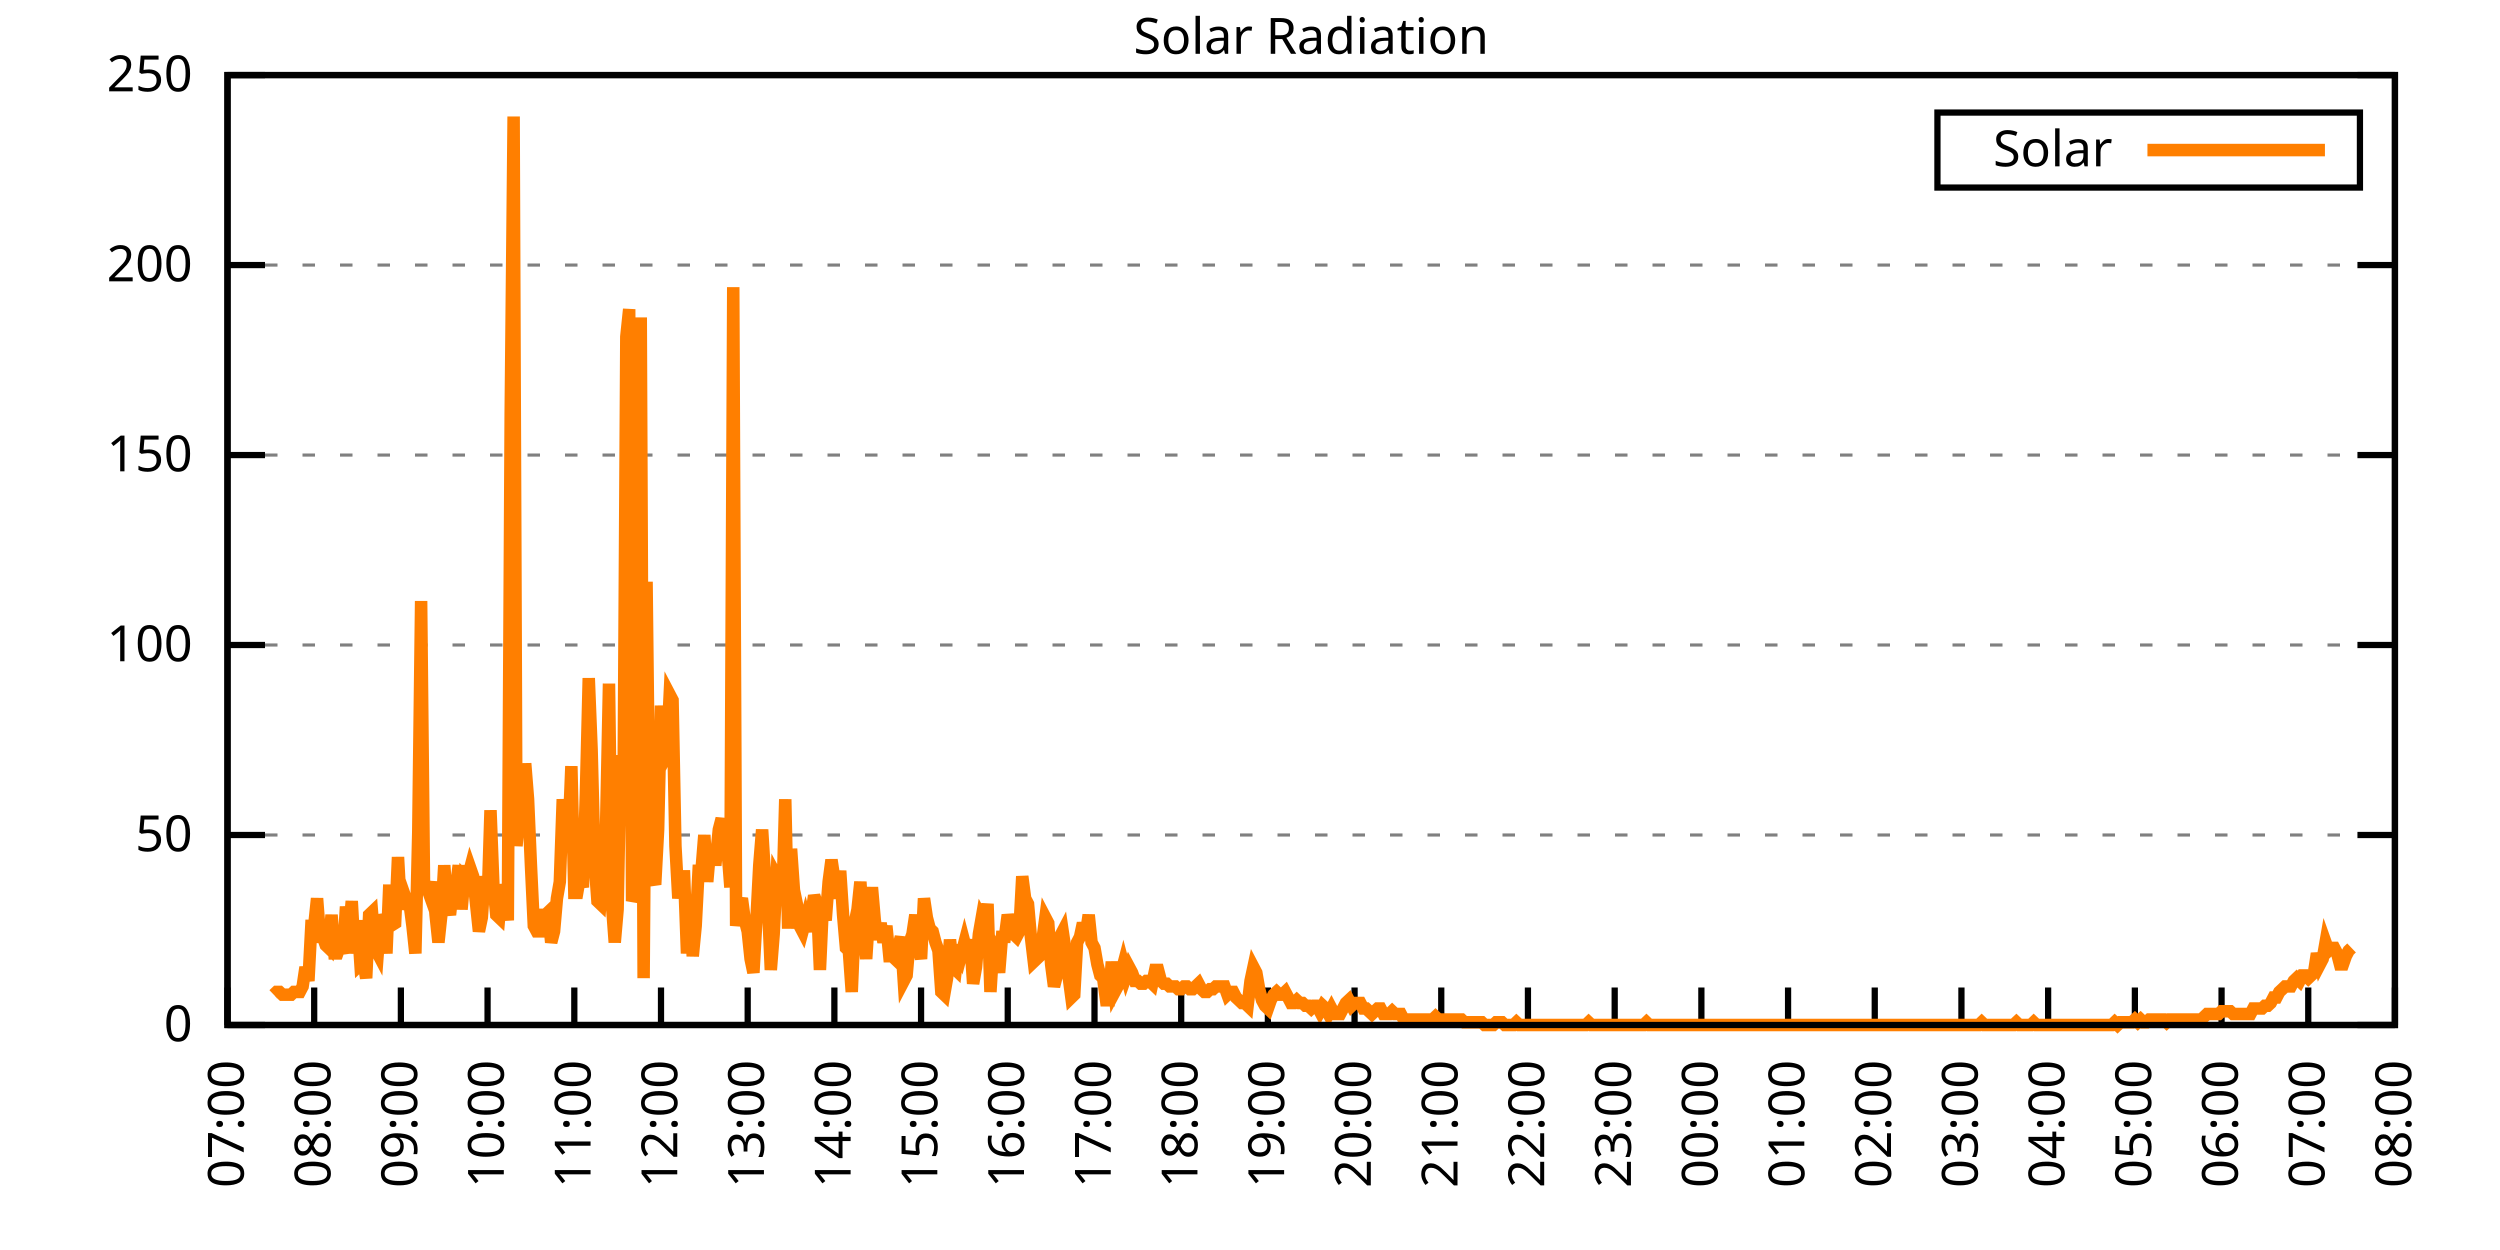
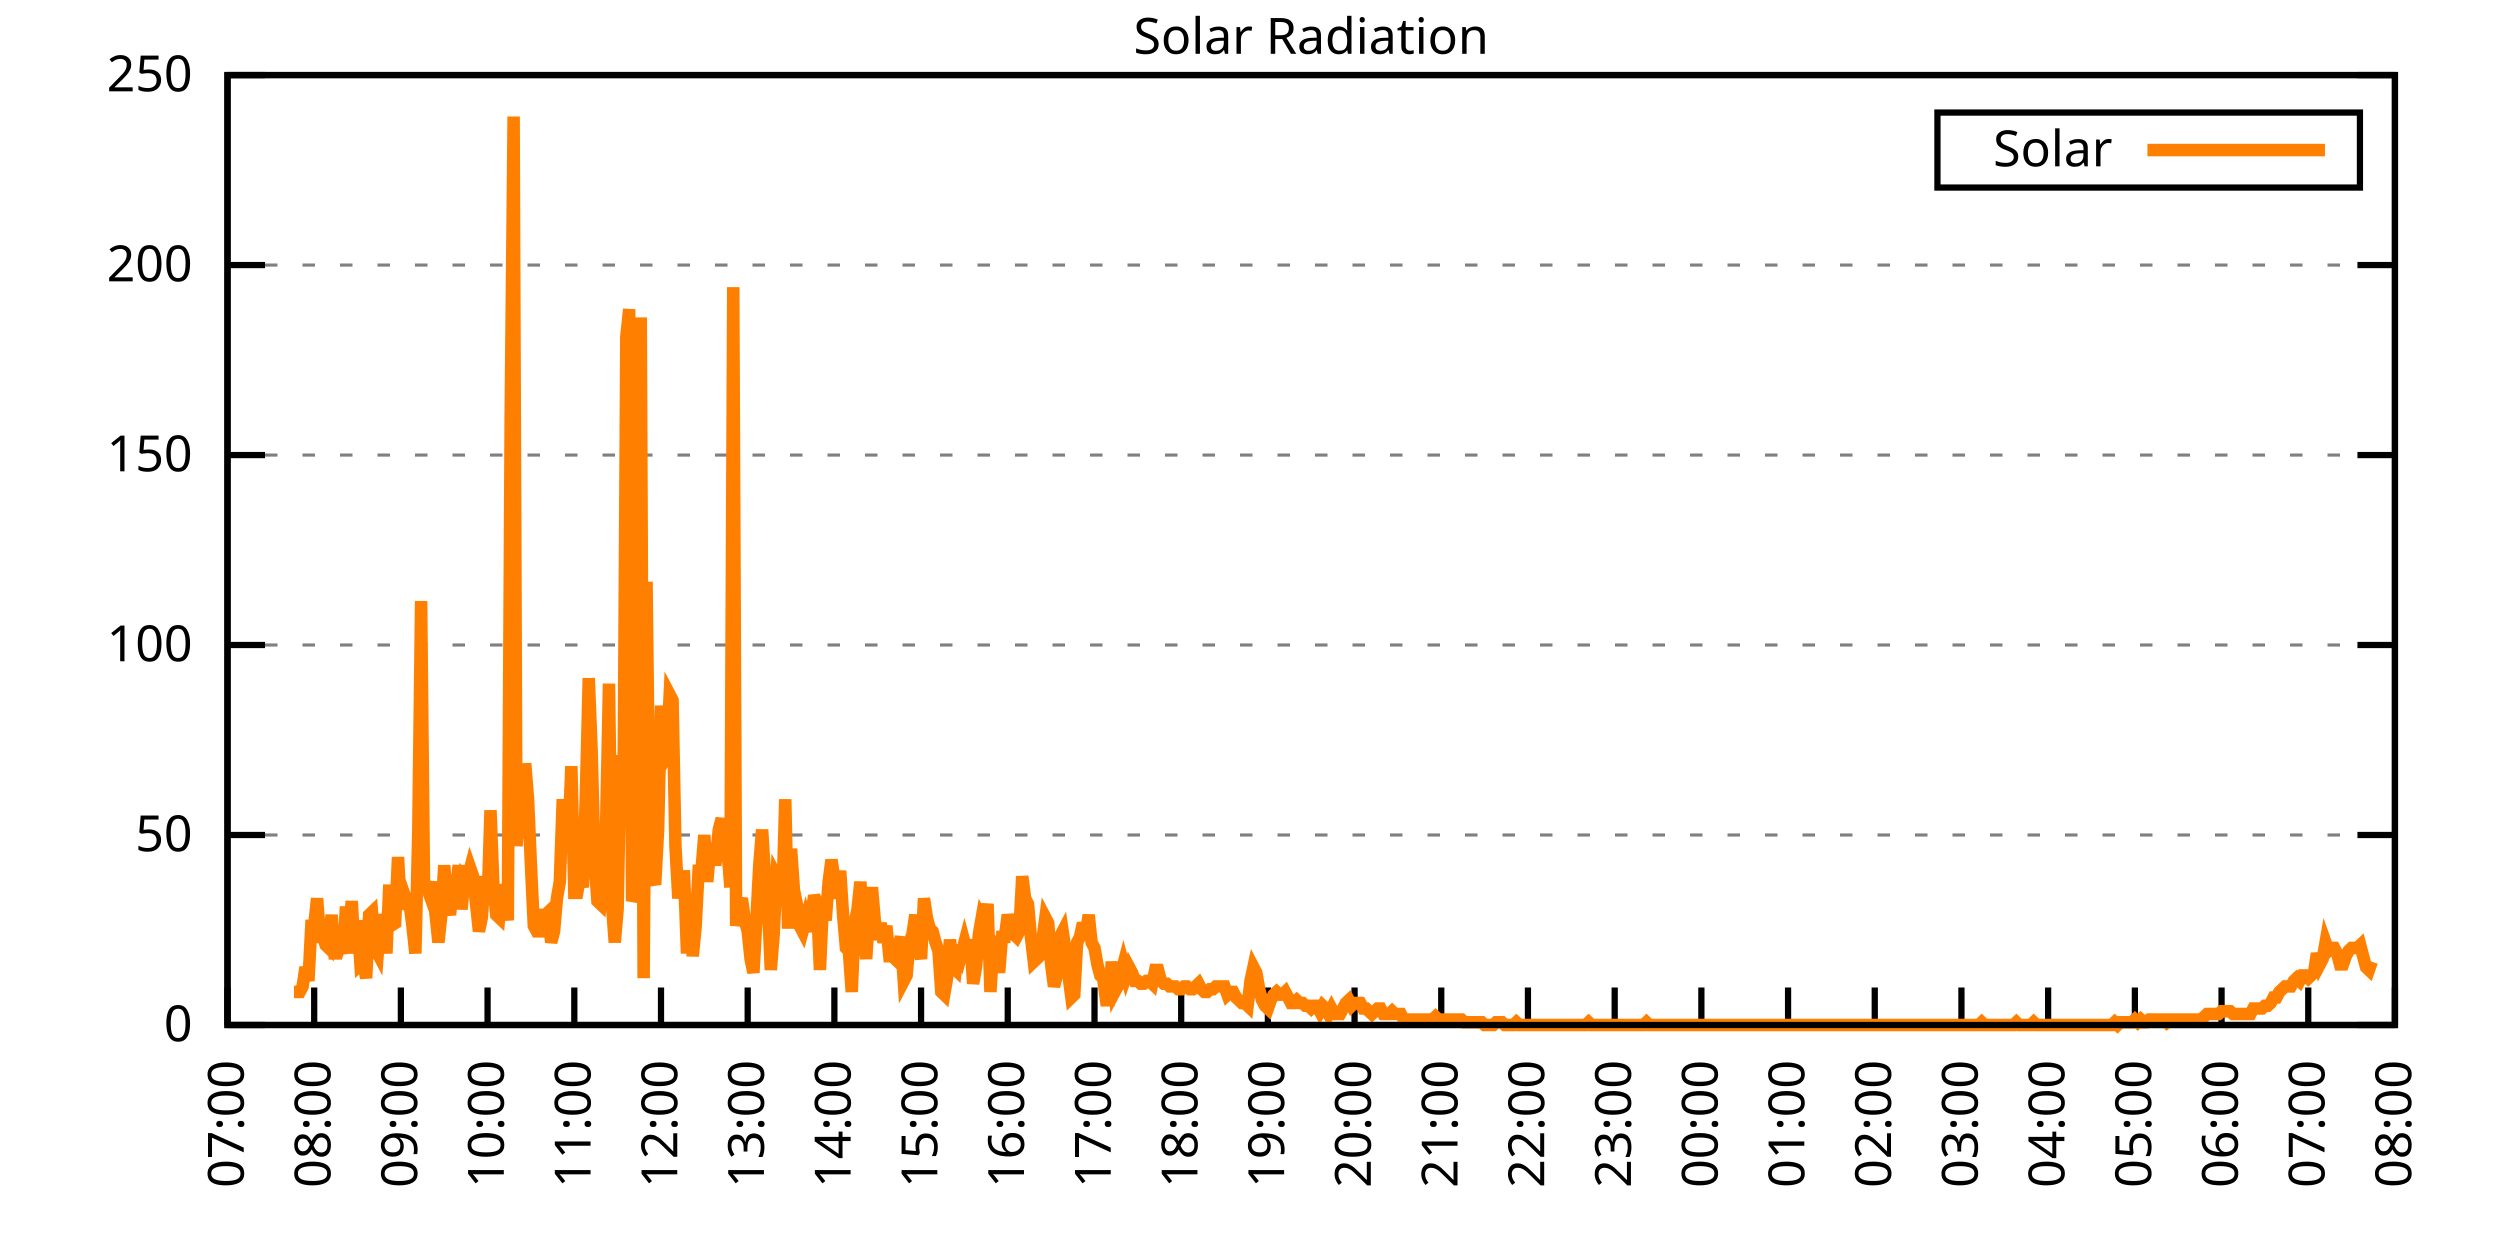
<svg xmlns="http://www.w3.org/2000/svg" xmlns:xlink="http://www.w3.org/1999/xlink" width="400" height="200" viewBox="0 0 400 200">
  <g id="gnuplot_canvas">
    <rect x="0" y="0" width="400" height="200" fill="none" />
    <defs>
      <circle id="gpDot" r="0.5" stroke-width="0.5" stroke="currentColor" />
      <path id="gpPt0" stroke-width="0.333" stroke="currentColor" d="M-1,0 h2 M0,-1 v2" />
      <path id="gpPt1" stroke-width="0.333" stroke="currentColor" d="M-1,-1 L1,1 M1,-1 L-1,1" />
      <path id="gpPt2" stroke-width="0.333" stroke="currentColor" d="M-1,0 L1,0 M0,-1 L0,1 M-1,-1 L1,1 M-1,1 L1,-1" />
      <rect id="gpPt3" stroke-width="0.333" stroke="currentColor" x="-1" y="-1" width="2" height="2" />
      <rect id="gpPt4" stroke-width="0.333" stroke="currentColor" fill="currentColor" x="-1" y="-1" width="2" height="2" />
      <circle id="gpPt5" stroke-width="0.333" stroke="currentColor" cx="0" cy="0" r="1" />
      <use xlink:href="#gpPt5" id="gpPt6" fill="currentColor" stroke="none" />
      <path id="gpPt7" stroke-width="0.333" stroke="currentColor" d="M0,-1.33 L-1.33,0.67 L1.33,0.67 z" />
      <use xlink:href="#gpPt7" id="gpPt8" fill="currentColor" stroke="none" />
      <use xlink:href="#gpPt7" id="gpPt9" stroke="currentColor" transform="rotate(180)" />
      <use xlink:href="#gpPt9" id="gpPt10" fill="currentColor" stroke="none" />
      <use xlink:href="#gpPt3" id="gpPt11" stroke="currentColor" transform="rotate(45)" />
      <use xlink:href="#gpPt11" id="gpPt12" fill="currentColor" stroke="none" />
      <path id="gpPt13" stroke-width="0.333" stroke="currentColor" d="M0,1.330 L1.265,0.411 L0.782,-1.067 L-0.782,-1.076 L-1.265,0.411 z" />
      <use xlink:href="#gpPt13" id="gpPt14" fill="currentColor" stroke="none" />
      <filter id="textbox" filterUnits="objectBoundingBox" x="0" y="0" height="1" width="1">
        <feFlood flood-color="white" flood-opacity="1" result="bgnd" />
        <feComposite in="SourceGraphic" in2="bgnd" operator="atop" />
      </filter>
      <filter id="greybox" filterUnits="objectBoundingBox" x="0" y="0" height="1" width="1">
        <feFlood flood-color="lightgrey" flood-opacity="1" result="grey" />
        <feComposite in="SourceGraphic" in2="grey" operator="atop" />
      </filter>
    </defs>
    <g fill="none" color="white" stroke="currentColor" stroke-width="1.00" stroke-linecap="butt" stroke-linejoin="miter">
</g>
    <g fill="none" color="black" stroke="currentColor" stroke-width="1.00" stroke-linecap="butt" stroke-linejoin="miter">
      <g stroke="none" shape-rendering="crispEdges">
        <polygon fill="rgb(255, 255, 255)" points="36.40,164.00 383.18,164.00 383.18,12.02 36.40,12.02 " />
      </g>
    </g>
    <g fill="none" color="black" stroke="currentColor" stroke-width="1.00" stroke-linecap="butt" stroke-linejoin="miter">
</g>
    <g fill="none" color="black" stroke="black" stroke-width="0.50" stroke-linecap="butt" stroke-linejoin="miter">
</g>
    <g fill="none" color="gray" stroke="currentColor" stroke-width="0.50" stroke-linecap="butt" stroke-linejoin="miter">
      <path stroke="gray" stroke-dasharray="2,4" class="gridline" d="M36.40,164.00 L383.19,164.00  " />
    </g>
    <g fill="none" color="gray" stroke="gray" stroke-width="1.00" stroke-linecap="butt" stroke-linejoin="miter">
</g>
    <g fill="none" color="black" stroke="currentColor" stroke-width="1.00" stroke-linecap="butt" stroke-linejoin="miter">
      <path stroke="black" d="M36.40,164.00 L42.40,164.00 M383.19,164.00 L377.19,164.00  " />
      <g transform="translate(30.80,166.60)" stroke="none" fill="black" font-family="Sans" font-size="8.00" text-anchor="end">
        <text>
          <tspan font-family="Sans"> 0</tspan>
        </text>
      </g>
    </g>
    <g fill="none" color="black" stroke="currentColor" stroke-width="1.00" stroke-linecap="butt" stroke-linejoin="miter">
</g>
    <g fill="none" color="black" stroke="black" stroke-width="0.50" stroke-linecap="butt" stroke-linejoin="miter">
</g>
    <g fill="none" color="gray" stroke="currentColor" stroke-width="0.50" stroke-linecap="butt" stroke-linejoin="miter">
      <path stroke="gray" stroke-dasharray="2,4" class="gridline" d="M36.40,133.60 L383.19,133.60  " />
    </g>
    <g fill="none" color="gray" stroke="gray" stroke-width="1.00" stroke-linecap="butt" stroke-linejoin="miter">
</g>
    <g fill="none" color="black" stroke="currentColor" stroke-width="1.00" stroke-linecap="butt" stroke-linejoin="miter">
      <path stroke="black" d="M36.40,133.60 L42.40,133.60 M383.19,133.60 L377.19,133.60  " />
      <g transform="translate(30.80,136.20)" stroke="none" fill="black" font-family="Sans" font-size="8.00" text-anchor="end">
        <text>
          <tspan font-family="Sans"> 50</tspan>
        </text>
      </g>
    </g>
    <g fill="none" color="black" stroke="currentColor" stroke-width="1.00" stroke-linecap="butt" stroke-linejoin="miter">
</g>
    <g fill="none" color="black" stroke="black" stroke-width="0.50" stroke-linecap="butt" stroke-linejoin="miter">
</g>
    <g fill="none" color="gray" stroke="currentColor" stroke-width="0.50" stroke-linecap="butt" stroke-linejoin="miter">
      <path stroke="gray" stroke-dasharray="2,4" class="gridline" d="M36.40,103.20 L383.19,103.20  " />
    </g>
    <g fill="none" color="gray" stroke="gray" stroke-width="1.00" stroke-linecap="butt" stroke-linejoin="miter">
</g>
    <g fill="none" color="black" stroke="currentColor" stroke-width="1.00" stroke-linecap="butt" stroke-linejoin="miter">
      <path stroke="black" d="M36.40,103.20 L42.40,103.20 M383.19,103.20 L377.19,103.20  " />
      <g transform="translate(30.80,105.80)" stroke="none" fill="black" font-family="Sans" font-size="8.00" text-anchor="end">
        <text>
          <tspan font-family="Sans"> 100</tspan>
        </text>
      </g>
    </g>
    <g fill="none" color="black" stroke="currentColor" stroke-width="1.00" stroke-linecap="butt" stroke-linejoin="miter">
</g>
    <g fill="none" color="black" stroke="black" stroke-width="0.50" stroke-linecap="butt" stroke-linejoin="miter">
</g>
    <g fill="none" color="gray" stroke="currentColor" stroke-width="0.50" stroke-linecap="butt" stroke-linejoin="miter">
      <path stroke="gray" stroke-dasharray="2,4" class="gridline" d="M36.40,72.81 L383.19,72.81  " />
    </g>
    <g fill="none" color="gray" stroke="gray" stroke-width="1.00" stroke-linecap="butt" stroke-linejoin="miter">
</g>
    <g fill="none" color="black" stroke="currentColor" stroke-width="1.00" stroke-linecap="butt" stroke-linejoin="miter">
      <path stroke="black" d="M36.40,72.81 L42.40,72.81 M383.19,72.81 L377.19,72.81  " />
      <g transform="translate(30.80,75.41)" stroke="none" fill="black" font-family="Sans" font-size="8.00" text-anchor="end">
        <text>
          <tspan font-family="Sans"> 150</tspan>
        </text>
      </g>
    </g>
    <g fill="none" color="black" stroke="currentColor" stroke-width="1.00" stroke-linecap="butt" stroke-linejoin="miter">
</g>
    <g fill="none" color="black" stroke="black" stroke-width="0.50" stroke-linecap="butt" stroke-linejoin="miter">
</g>
    <g fill="none" color="gray" stroke="currentColor" stroke-width="0.50" stroke-linecap="butt" stroke-linejoin="miter">
      <path stroke="gray" stroke-dasharray="2,4" class="gridline" d="M36.40,42.41 L383.19,42.41  " />
    </g>
    <g fill="none" color="gray" stroke="gray" stroke-width="1.00" stroke-linecap="butt" stroke-linejoin="miter">
</g>
    <g fill="none" color="black" stroke="currentColor" stroke-width="1.00" stroke-linecap="butt" stroke-linejoin="miter">
      <path stroke="black" d="M36.40,42.41 L42.40,42.41 M383.19,42.41 L377.19,42.41  " />
      <g transform="translate(30.80,45.01)" stroke="none" fill="black" font-family="Sans" font-size="8.00" text-anchor="end">
        <text>
          <tspan font-family="Sans"> 200</tspan>
        </text>
      </g>
    </g>
    <g fill="none" color="black" stroke="currentColor" stroke-width="1.00" stroke-linecap="butt" stroke-linejoin="miter">
</g>
    <g fill="none" color="black" stroke="black" stroke-width="0.50" stroke-linecap="butt" stroke-linejoin="miter">
</g>
    <g fill="none" color="gray" stroke="currentColor" stroke-width="0.50" stroke-linecap="butt" stroke-linejoin="miter">
      <path stroke="gray" stroke-dasharray="2,4" class="gridline" d="M36.40,12.01 L383.19,12.01  " />
    </g>
    <g fill="none" color="gray" stroke="gray" stroke-width="1.00" stroke-linecap="butt" stroke-linejoin="miter">
</g>
    <g fill="none" color="black" stroke="currentColor" stroke-width="1.00" stroke-linecap="butt" stroke-linejoin="miter">
      <path stroke="black" d="M36.40,12.01 L42.40,12.01 M383.19,12.01 L377.19,12.01  " />
      <g transform="translate(30.80,14.61)" stroke="none" fill="black" font-family="Sans" font-size="8.00" text-anchor="end">
        <text>
          <tspan font-family="Sans"> 250</tspan>
        </text>
      </g>
    </g>
    <g fill="none" color="black" stroke="currentColor" stroke-width="1.00" stroke-linecap="butt" stroke-linejoin="miter">
      <path stroke="black" d="M36.40,164.00 L36.40,158.00  " />
      <g transform="translate(39.00,169.60) rotate(270.00)" stroke="none" fill="black" font-family="Sans" font-size="8.00" text-anchor="end">
        <text>
          <tspan font-family="Sans">07:00</tspan>
        </text>
      </g>
    </g>
    <g fill="none" color="black" stroke="currentColor" stroke-width="1.00" stroke-linecap="butt" stroke-linejoin="miter">
      <path stroke="black" d="M50.27,164.00 L50.27,158.00  " />
      <g transform="translate(52.87,169.60) rotate(270.00)" stroke="none" fill="black" font-family="Sans" font-size="8.00" text-anchor="end">
        <text>
          <tspan font-family="Sans">08:00</tspan>
        </text>
      </g>
    </g>
    <g fill="none" color="black" stroke="currentColor" stroke-width="1.00" stroke-linecap="butt" stroke-linejoin="miter">
      <path stroke="black" d="M64.14,164.00 L64.14,158.00  " />
      <g transform="translate(66.74,169.60) rotate(270.00)" stroke="none" fill="black" font-family="Sans" font-size="8.00" text-anchor="end">
        <text>
          <tspan font-family="Sans">09:00</tspan>
        </text>
      </g>
    </g>
    <g fill="none" color="black" stroke="currentColor" stroke-width="1.00" stroke-linecap="butt" stroke-linejoin="miter">
      <path stroke="black" d="M78.01,164.00 L78.01,158.00  " />
      <g transform="translate(80.61,169.60) rotate(270.00)" stroke="none" fill="black" font-family="Sans" font-size="8.00" text-anchor="end">
        <text>
          <tspan font-family="Sans">10:00</tspan>
        </text>
      </g>
    </g>
    <g fill="none" color="black" stroke="currentColor" stroke-width="1.00" stroke-linecap="butt" stroke-linejoin="miter">
      <path stroke="black" d="M91.89,164.00 L91.89,158.00  " />
      <g transform="translate(94.49,169.60) rotate(270.00)" stroke="none" fill="black" font-family="Sans" font-size="8.00" text-anchor="end">
        <text>
          <tspan font-family="Sans">11:00</tspan>
        </text>
      </g>
    </g>
    <g fill="none" color="black" stroke="currentColor" stroke-width="1.00" stroke-linecap="butt" stroke-linejoin="miter">
      <path stroke="black" d="M105.76,164.00 L105.76,158.00  " />
      <g transform="translate(108.36,169.60) rotate(270.00)" stroke="none" fill="black" font-family="Sans" font-size="8.00" text-anchor="end">
        <text>
          <tspan font-family="Sans">12:00</tspan>
        </text>
      </g>
    </g>
    <g fill="none" color="black" stroke="currentColor" stroke-width="1.00" stroke-linecap="butt" stroke-linejoin="miter">
      <path stroke="black" d="M119.63,164.00 L119.63,158.00  " />
      <g transform="translate(122.23,169.60) rotate(270.00)" stroke="none" fill="black" font-family="Sans" font-size="8.00" text-anchor="end">
        <text>
          <tspan font-family="Sans">13:00</tspan>
        </text>
      </g>
    </g>
    <g fill="none" color="black" stroke="currentColor" stroke-width="1.00" stroke-linecap="butt" stroke-linejoin="miter">
      <path stroke="black" d="M133.50,164.00 L133.50,158.00  " />
      <g transform="translate(136.10,169.60) rotate(270.00)" stroke="none" fill="black" font-family="Sans" font-size="8.00" text-anchor="end">
        <text>
          <tspan font-family="Sans">14:00</tspan>
        </text>
      </g>
    </g>
    <g fill="none" color="black" stroke="currentColor" stroke-width="1.00" stroke-linecap="butt" stroke-linejoin="miter">
      <path stroke="black" d="M147.37,164.00 L147.37,158.00  " />
      <g transform="translate(149.97,169.60) rotate(270.00)" stroke="none" fill="black" font-family="Sans" font-size="8.00" text-anchor="end">
        <text>
          <tspan font-family="Sans">15:00</tspan>
        </text>
      </g>
    </g>
    <g fill="none" color="black" stroke="currentColor" stroke-width="1.00" stroke-linecap="butt" stroke-linejoin="miter">
      <path stroke="black" d="M161.24,164.00 L161.24,158.00  " />
      <g transform="translate(163.84,169.60) rotate(270.00)" stroke="none" fill="black" font-family="Sans" font-size="8.00" text-anchor="end">
        <text>
          <tspan font-family="Sans">16:00</tspan>
        </text>
      </g>
    </g>
    <g fill="none" color="black" stroke="currentColor" stroke-width="1.00" stroke-linecap="butt" stroke-linejoin="miter">
      <path stroke="black" d="M175.12,164.00 L175.12,158.00  " />
      <g transform="translate(177.72,169.60) rotate(270.00)" stroke="none" fill="black" font-family="Sans" font-size="8.00" text-anchor="end">
        <text>
          <tspan font-family="Sans">17:00</tspan>
        </text>
      </g>
    </g>
    <g fill="none" color="black" stroke="currentColor" stroke-width="1.00" stroke-linecap="butt" stroke-linejoin="miter">
      <path stroke="black" d="M188.99,164.00 L188.99,158.00  " />
      <g transform="translate(191.59,169.60) rotate(270.00)" stroke="none" fill="black" font-family="Sans" font-size="8.00" text-anchor="end">
        <text>
          <tspan font-family="Sans">18:00</tspan>
        </text>
      </g>
    </g>
    <g fill="none" color="black" stroke="currentColor" stroke-width="1.00" stroke-linecap="butt" stroke-linejoin="miter">
      <path stroke="black" d="M202.86,164.00 L202.86,158.00  " />
      <g transform="translate(205.46,169.60) rotate(270.00)" stroke="none" fill="black" font-family="Sans" font-size="8.00" text-anchor="end">
        <text>
          <tspan font-family="Sans">19:00</tspan>
        </text>
      </g>
    </g>
    <g fill="none" color="black" stroke="currentColor" stroke-width="1.00" stroke-linecap="butt" stroke-linejoin="miter">
      <path stroke="black" d="M216.73,164.00 L216.73,158.00  " />
      <g transform="translate(219.33,169.60) rotate(270.00)" stroke="none" fill="black" font-family="Sans" font-size="8.00" text-anchor="end">
        <text>
          <tspan font-family="Sans">20:00</tspan>
        </text>
      </g>
    </g>
    <g fill="none" color="black" stroke="currentColor" stroke-width="1.00" stroke-linecap="butt" stroke-linejoin="miter">
      <path stroke="black" d="M230.60,164.00 L230.60,158.00  " />
      <g transform="translate(233.20,169.60) rotate(270.00)" stroke="none" fill="black" font-family="Sans" font-size="8.00" text-anchor="end">
        <text>
          <tspan font-family="Sans">21:00</tspan>
        </text>
      </g>
    </g>
    <g fill="none" color="black" stroke="currentColor" stroke-width="1.00" stroke-linecap="butt" stroke-linejoin="miter">
      <path stroke="black" d="M244.47,164.00 L244.47,158.00  " />
      <g transform="translate(247.07,169.60) rotate(270.00)" stroke="none" fill="black" font-family="Sans" font-size="8.00" text-anchor="end">
        <text>
          <tspan font-family="Sans">22:00</tspan>
        </text>
      </g>
    </g>
    <g fill="none" color="black" stroke="currentColor" stroke-width="1.00" stroke-linecap="butt" stroke-linejoin="miter">
      <path stroke="black" d="M258.35,164.00 L258.35,158.00  " />
      <g transform="translate(260.95,169.60) rotate(270.00)" stroke="none" fill="black" font-family="Sans" font-size="8.00" text-anchor="end">
        <text>
          <tspan font-family="Sans">23:00</tspan>
        </text>
      </g>
    </g>
    <g fill="none" color="black" stroke="currentColor" stroke-width="1.00" stroke-linecap="butt" stroke-linejoin="miter">
      <path stroke="black" d="M272.22,164.00 L272.22,158.00  " />
      <g transform="translate(274.82,169.60) rotate(270.00)" stroke="none" fill="black" font-family="Sans" font-size="8.00" text-anchor="end">
        <text>
          <tspan font-family="Sans">00:00</tspan>
        </text>
      </g>
    </g>
    <g fill="none" color="black" stroke="currentColor" stroke-width="1.00" stroke-linecap="butt" stroke-linejoin="miter">
      <path stroke="black" d="M286.09,164.00 L286.09,158.00  " />
      <g transform="translate(288.69,169.60) rotate(270.00)" stroke="none" fill="black" font-family="Sans" font-size="8.00" text-anchor="end">
        <text>
          <tspan font-family="Sans">01:00</tspan>
        </text>
      </g>
    </g>
    <g fill="none" color="black" stroke="currentColor" stroke-width="1.00" stroke-linecap="butt" stroke-linejoin="miter">
      <path stroke="black" d="M299.96,164.00 L299.96,158.00  " />
      <g transform="translate(302.56,169.60) rotate(270.00)" stroke="none" fill="black" font-family="Sans" font-size="8.00" text-anchor="end">
        <text>
          <tspan font-family="Sans">02:00</tspan>
        </text>
      </g>
    </g>
    <g fill="none" color="black" stroke="currentColor" stroke-width="1.00" stroke-linecap="butt" stroke-linejoin="miter">
      <path stroke="black" d="M313.83,164.00 L313.83,158.00  " />
      <g transform="translate(316.43,169.60) rotate(270.00)" stroke="none" fill="black" font-family="Sans" font-size="8.00" text-anchor="end">
        <text>
          <tspan font-family="Sans">03:00</tspan>
        </text>
      </g>
    </g>
    <g fill="none" color="black" stroke="currentColor" stroke-width="1.00" stroke-linecap="butt" stroke-linejoin="miter">
      <path stroke="black" d="M327.70,164.00 L327.70,158.00  " />
      <g transform="translate(330.30,169.60) rotate(270.00)" stroke="none" fill="black" font-family="Sans" font-size="8.00" text-anchor="end">
        <text>
          <tspan font-family="Sans">04:00</tspan>
        </text>
      </g>
    </g>
    <g fill="none" color="black" stroke="currentColor" stroke-width="1.00" stroke-linecap="butt" stroke-linejoin="miter">
      <path stroke="black" d="M341.58,164.00 L341.58,158.00  " />
      <g transform="translate(344.18,169.60) rotate(270.00)" stroke="none" fill="black" font-family="Sans" font-size="8.00" text-anchor="end">
        <text>
          <tspan font-family="Sans">05:00</tspan>
        </text>
      </g>
    </g>
    <g fill="none" color="black" stroke="currentColor" stroke-width="1.00" stroke-linecap="butt" stroke-linejoin="miter">
      <path stroke="black" d="M355.45,164.00 L355.45,158.00  " />
      <g transform="translate(358.05,169.60) rotate(270.00)" stroke="none" fill="black" font-family="Sans" font-size="8.00" text-anchor="end">
        <text>
          <tspan font-family="Sans">06:00</tspan>
        </text>
      </g>
    </g>
    <g fill="none" color="black" stroke="currentColor" stroke-width="1.00" stroke-linecap="butt" stroke-linejoin="miter">
      <path stroke="black" d="M369.32,164.00 L369.32,158.00  " />
      <g transform="translate(371.92,169.60) rotate(270.00)" stroke="none" fill="black" font-family="Sans" font-size="8.00" text-anchor="end">
        <text>
          <tspan font-family="Sans">07:00</tspan>
        </text>
      </g>
    </g>
    <g fill="none" color="black" stroke="currentColor" stroke-width="1.00" stroke-linecap="butt" stroke-linejoin="miter">
      <path stroke="black" d="M383.19,164.00 L383.19,158.00  " />
      <g transform="translate(385.79,169.60) rotate(270.00)" stroke="none" fill="black" font-family="Sans" font-size="8.00" text-anchor="end">
        <text>
          <tspan font-family="Sans">08:00</tspan>
        </text>
      </g>
    </g>
    <g fill="none" color="black" stroke="currentColor" stroke-width="1.00" stroke-linecap="butt" stroke-linejoin="miter">
</g>
    <g fill="none" color="black" stroke="currentColor" stroke-width="1.00" stroke-linecap="butt" stroke-linejoin="miter">
      <path stroke="black" d="M36.40,12.01 L36.40,164.00 L383.19,164.00 L383.19,12.01 L36.40,12.01 Z  " />
    </g>
    <g fill="none" color="black" stroke="currentColor" stroke-width="1.00" stroke-linecap="butt" stroke-linejoin="miter">
</g>
    <g fill="none" color="black" stroke="currentColor" stroke-width="1.00" stroke-linecap="butt" stroke-linejoin="miter">
      <path stroke="black" d="M309.99,30.01 L309.99,18.01 L377.59,18.01 L377.59,30.01 L309.99,30.01 Z  " />
    </g>
    <g id="Solar_Radiation_plot_1">
      <g fill="none" color="white" stroke="black" stroke-width="2.00" stroke-linecap="butt" stroke-linejoin="miter">
</g>
      <g fill="none" color="black" stroke="currentColor" stroke-width="2.00" stroke-linecap="butt" stroke-linejoin="miter">
        <g transform="translate(337.99,26.61)" stroke="none" fill="black" font-family="Sans" font-size="8.00" text-anchor="end">
          <text>
            <tspan font-family="Sans">Solar</tspan>
          </text>
        </g>
      </g>
      <g fill="none" color="black" stroke="currentColor" stroke-width="2.00" stroke-linecap="butt" stroke-linejoin="miter">
-         <path stroke="rgb(255, 127,   0)" d="M343.59,24.01 L371.99,24.01 M43.80,159.15 L44.26,158.71 L44.72,158.71 L45.19,159.15 L45.65,159.15 L46.11,159.15   L46.57,159.15 L47.03,158.71 L47.50,158.71 L47.96,158.71 L48.42,157.83 L48.88,154.75 L49.35,156.95 L49.81,148.14   L50.27,148.14 L50.73,143.74 L51.20,149.90 L51.66,149.90 L52.12,151.23 L52.58,151.67 L53.05,146.38 L53.51,152.55   L53.97,152.55 L54.43,151.23 L54.90,152.55 L55.36,145.06 L55.82,149.46 L56.28,144.18 L56.75,152.55 L57.21,147.26   L57.67,154.31 L58.13,153.87 L58.59,156.51 L59.06,146.38 L59.52,145.94 L59.98,151.67 L60.44,152.55 L60.91,146.38   L61.37,147.70 L61.83,152.55 L62.29,141.54 L62.52,148.14 L63.22,147.70 L63.68,137.13 L64.14,145.50 L64.61,142.86   L65.07,144.18 L65.53,144.62 L65.99,148.14 L66.46,152.55 L66.92,133.17 L67.38,96.16 L67.84,141.09 L68.30,141.98   L68.77,143.30 L69.23,141.09 L69.69,146.38 L70.15,150.79 L70.62,146.38 L71.08,138.45 L71.54,144.62 L72.00,146.38   L72.47,141.98 L72.93,142.42 L73.39,138.45 L73.85,145.50 L74.32,140.21 L74.78,140.65 L75.24,138.89 L75.70,140.21   L76.17,144.62 L76.63,149.02 L77.09,146.82 L77.55,140.21 L78.01,144.62 L78.48,129.64 L78.94,141.54 L79.40,146.38   L79.86,146.82 L80.33,141.54 L80.79,143.74 L81.25,147.26 L81.71,66.21 L82.18,18.64 L82.64,135.37 L83.10,129.64   L83.56,133.17 L84.03,122.15 L84.49,127.88 L84.95,138.45 L85.41,148.14 L85.88,149.02 L86.34,149.02 L86.80,146.38   L87.26,146.38 L87.72,145.94 L88.19,150.79 L88.65,149.02 L89.11,143.74 L89.57,141.09 L90.04,127.88 L90.50,134.05   L90.96,134.05 L91.42,122.59 L91.89,142.86 L92.35,142.86 L92.81,140.21 L93.27,141.98 L93.74,127.00 L94.20,108.50   L94.66,119.95 L95.12,137.57 L95.59,144.18 L96.05,144.62 L96.51,138.45 L96.97,132.28 L97.44,109.38 L97.90,144.62   L98.36,150.79 L98.82,145.50 L99.28,120.83 L99.75,129.64 L100.21,53.88 L100.67,49.47 L101.13,144.18 L101.60,142.86   L102.06,136.69 L102.52,50.79 L102.98,156.51 L103.45,93.08 L103.91,133.61 L104.37,140.21 L104.83,141.54 L105.30,132.73   L105.76,112.90 L106.22,121.71 L106.68,120.83 L107.15,111.14 L107.61,112.02 L108.07,135.37 L108.53,143.74 L108.99,140.21   L109.46,140.21 L109.92,152.55 L110.38,145.50 L110.84,152.99 L111.31,148.14 L111.77,139.33 L112.23,139.33 L112.69,133.61   L113.16,141.09 L113.62,135.81 L114.08,137.57 L114.54,137.57 L115.01,132.73 L115.47,130.96 L115.93,137.13 L116.39,135.81   L116.86,141.98 L117.32,45.95 L117.78,148.14 L118.24,145.06 L118.70,143.74 L119.17,147.26 L119.63,149.02 L120.09,153.43   L120.55,155.63 L121.02,147.26 L121.48,138.45 L121.94,132.73 L122.40,140.21 L122.87,144.62 L123.33,155.19 L123.79,149.46   L124.25,140.21 L124.72,141.09 L125.18,144.18 L125.64,127.88 L126.10,148.58 L126.57,135.81 L127.03,142.42 L127.49,144.62   L127.95,148.14 L128.41,149.02 L128.88,147.26 L129.34,149.02 L129.80,146.38 L130.26,143.30 L130.73,144.62 L131.19,155.19   L131.65,145.06 L132.11,147.26 L132.58,141.09 L133.04,137.57 L133.50,140.65 L133.96,143.74 L134.43,139.33 L134.89,146.38   L135.35,151.67 L135.81,152.11 L136.28,158.71 L136.74,147.70 L137.20,145.50 L137.66,141.09 L138.13,148.14 L138.59,153.43   L139.05,146.38 L139.51,141.98 L139.97,147.26 L140.44,150.34 L140.90,147.70 L141.36,150.79 L141.82,148.14 L142.29,152.99   L142.75,152.99 L143.21,153.43 L143.67,151.67 L144.14,149.90 L144.60,156.95 L145.06,156.07 L145.52,150.79 L145.99,149.46   L146.45,146.38 L146.91,151.23 L147.37,153.43 L147.84,143.74 L148.30,146.82 L148.76,148.58 L149.22,149.02 L149.68,150.79   L150.15,152.11 L150.61,158.71 L151.07,159.15 L151.53,156.51 L152.00,150.34 L152.46,154.75 L152.92,155.19 L153.38,151.23   L153.85,152.55 L154.31,150.79 L154.77,152.55 L155.23,150.34 L155.70,157.39 L156.16,154.75 L156.62,149.46 L157.08,146.82   L157.55,147.70 L158.01,144.62 L158.47,158.71 L158.93,151.23 L159.39,152.11 L159.86,155.63 L160.32,149.90 L160.78,149.90   L161.24,146.38 L161.71,148.14 L162.17,149.46 L162.63,149.90 L163.09,149.02 L163.56,140.21 L164.02,143.74 L164.48,144.62   L164.94,149.90 L165.41,153.87 L165.87,153.43 L166.33,152.99 L166.79,150.34 L167.26,146.82 L167.72,147.70 L168.18,154.31   L168.64,157.83 L169.10,156.07 L169.57,149.90 L170.03,149.02 L170.49,152.11 L170.95,156.07 L171.42,159.60 L171.88,159.15   L172.34,150.79 L172.80,149.90 L173.27,147.70 L173.73,149.46 L174.19,146.38 L174.65,150.79 L175.12,151.67 L175.58,154.31   L176.04,156.07 L176.50,156.51 L176.97,160.04 L177.43,160.04 L177.89,153.87 L178.35,158.71 L178.82,157.83 L179.28,156.07   L179.74,154.31 L180.20,156.07 L180.66,154.75 L181.13,155.63 L181.59,156.95 L182.05,156.95 L182.51,157.39 L182.98,157.39   L183.44,156.95 L183.90,156.95 L184.36,157.39 L184.83,155.19 L185.29,155.19 L185.75,156.95 L186.21,157.39 L186.68,157.39   L187.14,157.83 L187.60,157.83 L188.06,157.83 L188.53,158.27 L188.99,158.27 L189.45,157.83 L189.91,157.83 L190.37,158.27   L190.84,158.27 L191.30,157.83 L191.76,157.39 L192.22,158.27 L192.69,158.71 L193.15,158.71 L193.61,158.27 L194.07,158.27   L194.54,157.83 L195.00,157.83 L195.46,157.83 L195.92,157.83 L196.39,159.15 L196.85,158.71 L197.31,158.71 L197.77,159.60   L198.24,160.04 L198.70,160.48 L199.16,160.48 L199.62,160.92 L200.08,156.95 L200.55,154.75 L201.01,155.63 L201.47,158.27   L201.93,160.04 L202.40,160.92 L202.86,161.36 L203.32,160.04 L203.78,159.15 L204.25,158.71 L204.71,159.15 L205.17,159.15   L205.63,158.71 L206.10,159.60 L206.56,160.48 L207.02,160.48 L207.48,160.04 L207.95,160.48 L208.41,160.48 L208.87,160.92   L209.33,160.92 L209.80,161.36 L210.26,160.92 L210.72,160.92 L211.18,161.80 L211.64,160.92 L212.11,161.36 L212.57,162.24   L213.03,161.36 L213.49,162.24 L213.96,162.24 L214.42,162.24 L214.88,161.36 L215.34,160.48 L215.81,160.04 L216.27,160.92   L216.73,160.48 L217.19,160.48 L217.66,160.48 L218.12,161.36 L218.58,161.36 L219.04,161.80 L219.51,162.24 L219.97,161.80   L220.43,161.36 L220.89,161.36 L221.35,162.24 L221.82,162.24 L222.28,162.24 L222.74,161.80 L223.20,162.24 L223.67,162.24   L224.13,162.24 L224.59,163.12 L225.05,163.12 L225.52,163.12 L225.98,163.12 L226.44,163.12 L226.90,163.12 L227.37,163.12   L227.83,163.12 L228.29,163.12 L228.75,163.12 L229.22,163.12 L229.68,162.68 L230.14,163.12 L230.60,163.12 L231.06,163.12   L231.53,163.12 L231.99,163.12 L232.45,163.12 L232.91,163.12 L233.38,163.12 L233.84,163.12 L234.30,163.56 L234.76,163.56   L235.23,163.56 L235.69,163.56 L236.15,163.56 L236.61,163.56 L237.08,163.56 L237.54,164.00 L238.00,164.00 L238.46,164.00   L238.93,164.00 L239.39,163.56 L239.85,163.56 L240.31,163.56 L240.77,164.00 L241.24,164.00 L241.70,164.00 L242.16,164.00   L242.62,163.56 L243.09,164.00 L243.55,164.00 L244.01,164.00 L244.47,164.00 L244.94,164.00 L245.40,164.00 L245.86,164.00   L246.32,164.00 L246.79,164.00 L247.25,164.00 L247.71,164.00 L248.17,164.00 L248.64,164.00 L249.10,164.00 L249.56,164.00   L250.02,164.00 L250.49,164.00 L250.95,164.00 L251.41,164.00 L251.87,164.00 L252.33,164.00 L252.80,164.00 L253.26,164.00   L253.72,164.00 L254.18,163.56 L254.65,164.00 L255.11,164.00 L255.57,164.00 L256.03,164.00 L256.50,164.00 L256.96,164.00   L257.42,164.00 L257.88,164.00 L258.35,164.00 L258.81,164.00 L259.27,164.00 L259.73,164.00 L260.20,164.00 L260.66,164.00   L261.12,164.00 L261.58,164.00 L262.04,164.00 L262.51,164.00 L262.97,164.00 L263.43,163.56 L263.89,164.00 L264.36,164.00   L264.82,164.00 L265.28,164.00 L265.74,164.00 L266.21,164.00 L266.67,164.00 L267.13,164.00 L267.59,164.00 L268.06,164.00   L268.52,164.00 L268.98,164.00 L269.44,164.00 L269.91,164.00 L270.37,164.00 L270.83,164.00 L271.29,164.00 L271.75,164.00   L272.22,164.00 L272.68,164.00 L273.14,164.00 L273.60,164.00 L274.07,164.00 L274.53,164.00 L274.99,164.00 L275.45,164.00   L275.92,164.00 L276.38,164.00 L276.84,164.00 L277.30,164.00 L277.77,164.00 L278.23,164.00 L278.69,164.00 L279.15,164.00   L279.62,164.00 L280.08,164.00 L280.54,164.00 L281.00,164.00 L281.46,164.00 L281.93,164.00 L282.39,164.00 L282.85,164.00   L283.31,164.00 L283.78,164.00 L284.24,164.00 L284.70,164.00 L285.16,164.00 L285.63,164.00 L286.09,164.00 L286.55,164.00   L287.01,164.00 L287.48,164.00 L287.94,164.00 L288.40,164.00 L288.86,164.00 L289.33,164.00 L289.79,164.00 L290.25,164.00   L290.71,164.00 L291.18,164.00 L291.64,164.00 L292.10,164.00 L292.56,164.00 L293.02,164.00 L293.49,164.00 L293.95,164.00   L294.41,164.00 L294.87,164.00 L295.34,164.00 L295.80,164.00 L296.26,164.00 L296.72,164.00 L297.19,164.00 L297.65,164.00   L298.11,164.00 L298.57,164.00 L299.04,164.00 L299.50,164.00 L299.96,164.00 L300.42,164.00 L300.89,164.00 L301.35,164.00   L301.81,164.00 L302.27,164.00 L302.73,164.00 L303.20,164.00 L303.66,164.00 L304.12,164.00 L304.58,164.00 L305.05,164.00   L305.51,164.00 L305.97,164.00 L306.43,164.00 L306.90,164.00 L307.36,164.00 L307.82,164.00 L308.28,164.00 L308.75,164.00   L309.21,164.00 L309.67,164.00 L310.13,164.00 L310.60,164.00 L311.06,164.00 L311.52,164.00 L311.98,164.00 L312.44,164.00   L312.91,164.00 L313.37,164.00 L313.83,164.00 L314.29,164.00 L314.76,164.00 L315.22,164.00 L315.68,164.00 L316.14,164.00   L316.61,164.00 L317.07,163.56 L317.53,164.00 L317.99,164.00 L318.46,164.00 L318.92,164.00 L319.38,164.00 L319.84,164.00   L320.31,164.00 L320.77,164.00 L321.23,164.00 L321.69,164.00 L322.15,164.00 L322.62,163.56 L323.08,164.00 L323.54,164.00   L324.00,164.00 L324.47,164.00 L324.93,164.00 L325.39,163.56 L325.85,164.00 L326.32,164.00 L326.78,164.00 L327.24,164.00   L327.70,164.00 L328.17,164.00 L328.63,164.00 L329.09,164.00 L329.55,164.00 L330.02,164.00 L330.48,164.00 L330.94,164.00   L331.40,164.00 L331.87,164.00 L332.33,164.00 L332.79,164.00 L333.25,164.00 L333.71,164.00 L334.18,164.00 L334.64,164.00   L335.10,164.00 L335.56,164.00 L336.03,164.00 L336.49,164.00 L336.95,164.00 L337.41,164.00 L337.88,164.00 L338.34,163.56   L338.80,164.00 L339.26,163.56 L339.73,163.56 L340.19,163.56 L340.65,163.56 L341.11,163.56 L341.58,163.12 L342.04,163.56   L342.50,163.12 L342.96,163.56 L343.42,163.56 L343.89,163.12 L344.35,163.12 L344.81,163.12 L345.27,163.12 L345.74,163.12   L346.20,163.12 L346.66,163.56 L347.12,163.12 L347.59,163.12 L348.05,163.12 L348.51,163.12 L348.97,163.12 L349.44,163.12   L349.90,163.12 L350.36,163.12 L350.82,163.12 L351.29,163.12 L351.75,163.12 L352.21,163.12 L352.67,162.68 L353.13,162.24   L353.60,162.24 L354.06,162.24 L354.52,162.24 L354.98,162.24 L355.45,161.80 L355.91,161.80 L356.37,161.80 L356.83,161.80   L357.30,162.24 L357.76,162.24 L358.22,162.24 L358.68,162.24 L359.15,162.24 L359.61,162.24 L360.07,162.24 L360.53,161.36   L361.00,161.36 L361.46,161.36 L361.92,161.36 L362.38,160.92 L362.84,160.92 L363.31,160.48 L363.77,159.60 L364.23,159.60   L364.69,158.71 L365.16,158.27 L365.62,157.83 L366.08,157.83 L366.54,157.83 L367.01,156.95 L367.47,156.51 L367.93,156.95   L368.39,156.07 L368.86,156.07 L369.32,156.51 L369.78,156.07 L370.24,155.63 L370.71,152.55 L371.17,154.31 L371.63,153.43   L372.09,150.79 L372.56,152.11 L373.02,151.67 L373.48,151.67 L373.94,152.55 L374.40,154.31 L374.87,154.31 L375.33,152.99   L375.79,152.11 L376.25,151.67  " />
+         <path stroke="rgb(255, 127,   0)" d="M343.59,24.01 L371.99,24.01 M47.03,158.71 L47.50,158.71 L47.96,158.71 L48.42,157.83 L48.88,154.75 L49.35,156.95   L49.81,148.14 L50.27,148.14 L50.73,143.74 L51.20,149.90 L51.66,149.90 L52.12,151.23 L52.58,151.67 L53.05,146.38   L53.51,152.55 L53.97,152.55 L54.43,151.23 L54.90,152.55 L55.36,145.06 L55.82,149.46 L56.28,144.18 L56.75,152.55   L57.21,147.26 L57.67,154.31 L58.13,153.87 L58.59,156.51 L59.06,146.38 L59.52,145.94 L59.98,151.67 L60.44,152.55   L60.91,146.38 L61.37,147.70 L61.83,152.55 L62.29,141.54 L62.52,148.14 L63.22,147.70 L63.68,137.13 L64.14,145.50   L64.61,142.86 L65.07,144.18 L65.53,144.62 L65.99,148.14 L66.46,152.55 L66.92,133.17 L67.38,96.16 L67.84,141.09   L68.30,141.98 L68.77,143.30 L69.23,141.09 L69.69,146.38 L70.15,150.79 L70.62,146.38 L71.08,138.45 L71.54,144.62   L72.00,146.38 L72.47,141.98 L72.93,142.42 L73.39,138.45 L73.85,145.50 L74.32,140.21 L74.78,140.65 L75.24,138.89   L75.70,140.21 L76.17,144.62 L76.63,149.02 L77.09,146.82 L77.55,140.21 L78.01,144.62 L78.48,129.64 L78.94,141.54   L79.40,146.38 L79.86,146.82 L80.33,141.54 L80.79,143.74 L81.25,147.26 L81.71,66.21 L82.18,18.64 L82.64,135.37   L83.10,129.64 L83.56,133.17 L84.03,122.15 L84.49,127.88 L84.95,138.45 L85.41,148.14 L85.88,149.02 L86.34,149.02   L86.80,146.38 L87.26,146.38 L87.72,145.94 L88.19,150.79 L88.65,149.02 L89.11,143.74 L89.57,141.09 L90.04,127.88   L90.50,134.05 L90.96,134.05 L91.42,122.59 L91.89,142.86 L92.35,142.86 L92.81,140.21 L93.27,141.98 L93.74,127.00   L94.20,108.50 L94.66,119.95 L95.12,137.57 L95.59,144.18 L96.05,144.62 L96.51,138.45 L96.97,132.28 L97.44,109.38   L97.90,144.62 L98.36,150.79 L98.82,145.50 L99.28,120.83 L99.75,129.64 L100.21,53.88 L100.67,49.47 L101.13,144.18   L101.60,142.86 L102.06,136.69 L102.52,50.79 L102.98,156.51 L103.45,93.08 L103.91,133.61 L104.37,140.21 L104.83,141.54   L105.30,132.73 L105.76,112.90 L106.22,121.71 L106.68,120.83 L107.15,111.14 L107.61,112.02 L108.07,135.37 L108.53,143.74   L108.99,140.21 L109.46,140.21 L109.92,152.55 L110.38,145.50 L110.84,152.99 L111.31,148.14 L111.77,139.33 L112.23,139.33   L112.69,133.61 L113.16,141.09 L113.62,135.81 L114.08,137.57 L114.54,137.57 L115.01,132.73 L115.47,130.96 L115.93,137.13   L116.39,135.81 L116.86,141.98 L117.32,45.95 L117.78,148.14 L118.24,145.06 L118.70,143.74 L119.17,147.26 L119.63,149.02   L120.09,153.43 L120.55,155.63 L121.02,147.26 L121.48,138.45 L121.94,132.73 L122.40,140.21 L122.87,144.62 L123.33,155.19   L123.79,149.46 L124.25,140.21 L124.72,141.09 L125.18,144.18 L125.64,127.88 L126.10,148.58 L126.57,135.81 L127.03,142.42   L127.49,144.62 L127.95,148.14 L128.41,149.02 L128.88,147.26 L129.34,149.02 L129.80,146.38 L130.26,143.30 L130.73,144.62   L131.19,155.19 L131.65,145.06 L132.11,147.26 L132.58,141.09 L133.04,137.57 L133.50,140.65 L133.96,143.74 L134.43,139.33   L134.89,146.38 L135.35,151.67 L135.81,152.11 L136.28,158.71 L136.74,147.70 L137.20,145.50 L137.66,141.09 L138.13,148.14   L138.59,153.43 L139.05,146.38 L139.51,141.98 L139.97,147.26 L140.44,150.34 L140.90,147.70 L141.36,150.79 L141.82,148.14   L142.29,152.99 L142.75,152.99 L143.21,153.43 L143.67,151.67 L144.14,149.90 L144.60,156.95 L145.06,156.07 L145.52,150.79   L145.99,149.46 L146.45,146.38 L146.91,151.23 L147.37,153.43 L147.84,143.74 L148.30,146.82 L148.76,148.58 L149.22,149.02   L149.68,150.79 L150.15,152.11 L150.61,158.71 L151.07,159.15 L151.53,156.51 L152.00,150.34 L152.46,154.75 L152.92,155.19   L153.38,151.23 L153.85,152.55 L154.31,150.79 L154.77,152.55 L155.23,150.34 L155.70,157.39 L156.16,154.75 L156.62,149.46   L157.08,146.82 L157.55,147.70 L158.01,144.62 L158.47,158.71 L158.93,151.23 L159.39,152.11 L159.86,155.63 L160.32,149.90   L160.78,149.90 L161.24,146.38 L161.71,148.14 L162.17,149.46 L162.63,149.90 L163.09,149.02 L163.56,140.21 L164.02,143.74   L164.48,144.62 L164.94,149.90 L165.41,153.87 L165.87,153.43 L166.33,152.99 L166.79,150.34 L167.26,146.82 L167.72,147.70   L168.18,154.31 L168.64,157.83 L169.10,156.07 L169.57,149.90 L170.03,149.02 L170.49,152.11 L170.95,156.07 L171.42,159.60   L171.88,159.15 L172.34,150.79 L172.80,149.90 L173.27,147.70 L173.73,149.46 L174.19,146.38 L174.65,150.79 L175.12,151.67   L175.58,154.31 L176.04,156.07 L176.50,156.51 L176.97,160.04 L177.43,160.04 L177.89,153.87 L178.35,158.71 L178.82,157.83   L179.28,156.07 L179.74,154.31 L180.20,156.07 L180.66,154.75 L181.13,155.63 L181.59,156.95 L182.05,156.95 L182.51,157.39   L182.98,157.39 L183.44,156.95 L183.90,156.95 L184.36,157.39 L184.83,155.19 L185.29,155.19 L185.75,156.95 L186.21,157.39   L186.68,157.39 L187.14,157.83 L187.60,157.83 L188.06,157.83 L188.53,158.27 L188.99,158.27 L189.45,157.83 L189.91,157.83   L190.37,158.27 L190.84,158.27 L191.30,157.83 L191.76,157.39 L192.22,158.27 L192.69,158.71 L193.15,158.71 L193.61,158.27   L194.07,158.27 L194.54,157.83 L195.00,157.83 L195.46,157.83 L195.92,157.83 L196.39,159.15 L196.85,158.71 L197.31,158.71   L197.77,159.60 L198.24,160.04 L198.70,160.48 L199.16,160.48 L199.62,160.92 L200.08,156.95 L200.55,154.75 L201.01,155.63   L201.47,158.27 L201.93,160.04 L202.40,160.92 L202.86,161.36 L203.32,160.04 L203.78,159.15 L204.25,158.71 L204.71,159.15   L205.17,159.15 L205.63,158.71 L206.10,159.60 L206.56,160.48 L207.02,160.48 L207.48,160.04 L207.95,160.48 L208.41,160.48   L208.87,160.92 L209.33,160.92 L209.80,161.36 L210.26,160.92 L210.72,160.92 L211.18,161.80 L211.64,160.92 L212.11,161.36   L212.57,162.24 L213.03,161.36 L213.49,162.24 L213.96,162.24 L214.42,162.24 L214.88,161.36 L215.34,160.48 L215.81,160.04   L216.27,160.92 L216.73,160.48 L217.19,160.48 L217.66,160.48 L218.12,161.36 L218.58,161.36 L219.04,161.80 L219.51,162.24   L219.97,161.80 L220.43,161.36 L220.89,161.36 L221.35,162.24 L221.82,162.24 L222.28,162.24 L222.74,161.80 L223.20,162.24   L223.67,162.24 L224.13,162.24 L224.59,163.12 L225.05,163.12 L225.52,163.12 L225.98,163.12 L226.44,163.12 L226.90,163.12   L227.37,163.12 L227.83,163.12 L228.29,163.12 L228.75,163.12 L229.22,163.12 L229.68,162.68 L230.14,163.12 L230.60,163.12   L231.06,163.12 L231.53,163.12 L231.99,163.12 L232.45,163.12 L232.91,163.12 L233.38,163.12 L233.84,163.12 L234.30,163.56   L234.76,163.56 L235.23,163.56 L235.69,163.56 L236.15,163.56 L236.61,163.56 L237.08,163.56 L237.54,164.00 L238.00,164.00   L238.46,164.00 L238.93,164.00 L239.39,163.56 L239.85,163.56 L240.31,163.56 L240.77,164.00 L241.24,164.00 L241.70,164.00   L242.16,164.00 L242.62,163.56 L243.09,164.00 L243.55,164.00 L244.01,164.00 L244.47,164.00 L244.94,164.00 L245.40,164.00   L245.86,164.00 L246.32,164.00 L246.79,164.00 L247.25,164.00 L247.71,164.00 L248.17,164.00 L248.64,164.00 L249.10,164.00   L249.56,164.00 L250.02,164.00 L250.49,164.00 L250.95,164.00 L251.41,164.00 L251.87,164.00 L252.33,164.00 L252.80,164.00   L253.26,164.00 L253.72,164.00 L254.18,163.56 L254.65,164.00 L255.11,164.00 L255.57,164.00 L256.03,164.00 L256.50,164.00   L256.96,164.00 L257.42,164.00 L257.88,164.00 L258.35,164.00 L258.81,164.00 L259.27,164.00 L259.73,164.00 L260.20,164.00   L260.66,164.00 L261.12,164.00 L261.58,164.00 L262.04,164.00 L262.51,164.00 L262.97,164.00 L263.43,163.56 L263.89,164.00   L264.36,164.00 L264.82,164.00 L265.28,164.00 L265.74,164.00 L266.21,164.00 L266.67,164.00 L267.13,164.00 L267.59,164.00   L268.06,164.00 L268.52,164.00 L268.98,164.00 L269.44,164.00 L269.91,164.00 L270.37,164.00 L270.83,164.00 L271.29,164.00   L271.75,164.00 L272.22,164.00 L272.68,164.00 L273.14,164.00 L273.60,164.00 L274.07,164.00 L274.53,164.00 L274.99,164.00   L275.45,164.00 L275.92,164.00 L276.38,164.00 L276.84,164.00 L277.30,164.00 L277.77,164.00 L278.23,164.00 L278.69,164.00   L279.15,164.00 L279.62,164.00 L280.08,164.00 L280.54,164.00 L281.00,164.00 L281.46,164.00 L281.93,164.00 L282.39,164.00   L282.85,164.00 L283.31,164.00 L283.78,164.00 L284.24,164.00 L284.70,164.00 L285.16,164.00 L285.63,164.00 L286.09,164.00   L286.55,164.00 L287.01,164.00 L287.48,164.00 L287.94,164.00 L288.40,164.00 L288.86,164.00 L289.33,164.00 L289.79,164.00   L290.25,164.00 L290.71,164.00 L291.18,164.00 L291.64,164.00 L292.10,164.00 L292.56,164.00 L293.02,164.00 L293.49,164.00   L293.95,164.00 L294.41,164.00 L294.87,164.00 L295.34,164.00 L295.80,164.00 L296.26,164.00 L296.72,164.00 L297.19,164.00   L297.65,164.00 L298.11,164.00 L298.57,164.00 L299.04,164.00 L299.50,164.00 L299.96,164.00 L300.42,164.00 L300.89,164.00   L301.35,164.00 L301.81,164.00 L302.27,164.00 L302.73,164.00 L303.20,164.00 L303.66,164.00 L304.12,164.00 L304.58,164.00   L305.05,164.00 L305.51,164.00 L305.97,164.00 L306.43,164.00 L306.90,164.00 L307.36,164.00 L307.82,164.00 L308.28,164.00   L308.75,164.00 L309.21,164.00 L309.67,164.00 L310.13,164.00 L310.60,164.00 L311.06,164.00 L311.52,164.00 L311.98,164.00   L312.44,164.00 L312.91,164.00 L313.37,164.00 L313.83,164.00 L314.29,164.00 L314.76,164.00 L315.22,164.00 L315.68,164.00   L316.14,164.00 L316.61,164.00 L317.07,163.56 L317.53,164.00 L317.99,164.00 L318.46,164.00 L318.92,164.00 L319.38,164.00   L319.84,164.00 L320.31,164.00 L320.77,164.00 L321.23,164.00 L321.69,164.00 L322.15,164.00 L322.62,163.56 L323.08,164.00   L323.54,164.00 L324.00,164.00 L324.47,164.00 L324.93,164.00 L325.39,163.56 L325.85,164.00 L326.32,164.00 L326.78,164.00   L327.24,164.00 L327.70,164.00 L328.17,164.00 L328.63,164.00 L329.09,164.00 L329.55,164.00 L330.02,164.00 L330.48,164.00   L330.94,164.00 L331.40,164.00 L331.87,164.00 L332.33,164.00 L332.79,164.00 L333.25,164.00 L333.71,164.00 L334.18,164.00   L334.64,164.00 L335.10,164.00 L335.56,164.00 L336.03,164.00 L336.49,164.00 L336.95,164.00 L337.41,164.00 L337.88,164.00   L338.34,163.56 L338.80,164.00 L339.26,163.56 L339.73,163.56 L340.19,163.56 L340.65,163.56 L341.11,163.56 L341.58,163.12   L342.04,163.56 L342.50,163.12 L342.96,163.56 L343.42,163.56 L343.89,163.12 L344.35,163.12 L344.81,163.12 L345.27,163.12   L345.74,163.12 L346.20,163.12 L346.66,163.56 L347.12,163.12 L347.59,163.12 L348.05,163.12 L348.51,163.12 L348.97,163.12   L349.44,163.12 L349.90,163.12 L350.36,163.12 L350.82,163.12 L351.29,163.12 L351.75,163.12 L352.21,163.12 L352.67,162.68   L353.13,162.24 L353.60,162.24 L354.06,162.24 L354.52,162.24 L354.98,162.24 L355.45,161.80 L355.91,161.80 L356.37,161.80   L356.83,161.80 L357.30,162.24 L357.76,162.24 L358.22,162.24 L358.68,162.24 L359.15,162.24 L359.61,162.24 L360.07,162.24   L360.53,161.36 L361.00,161.36 L361.46,161.36 L361.92,161.36 L362.38,160.92 L362.84,160.92 L363.31,160.48 L363.77,159.60   L364.23,159.60 L364.69,158.71 L365.16,158.27 L365.62,157.83 L366.08,157.83 L366.54,157.83 L367.01,156.95 L367.47,156.51   L367.93,156.95 L368.39,156.07 L368.86,156.07 L369.32,156.51 L369.78,156.07 L370.24,155.63 L370.71,152.55 L371.17,154.31   L371.63,153.43 L372.09,150.79 L372.56,152.11 L373.02,151.67 L373.48,151.67 L373.94,152.55 L374.40,154.31 L374.87,154.31   L375.33,152.99 L375.79,152.11 L376.25,151.67 L376.72,151.67 L377.18,151.67 L377.64,151.23 L378.10,152.99 L378.57,154.75   L379.03,155.19 L379.49,153.87  " />
      </g>
    </g>
    <g fill="none" color="black" stroke="currentColor" stroke-width="2.00" stroke-linecap="butt" stroke-linejoin="miter">
</g>
    <g fill="none" color="black" stroke="black" stroke-width="1.00" stroke-linecap="butt" stroke-linejoin="miter">
</g>
    <g fill="none" color="black" stroke="currentColor" stroke-width="1.00" stroke-linecap="butt" stroke-linejoin="miter">
      <path stroke="black" d="M36.40,12.01 L36.40,164.00 L383.19,164.00 L383.19,12.01 L36.40,12.01 Z  " />
      <g transform="translate(6.80,88.01) rotate(270.00)" stroke="none" fill="black" font-family="Sans" font-size="8.00" text-anchor="middle">
        <text />
      </g>
    </g>
    <g fill="none" color="black" stroke="currentColor" stroke-width="1.00" stroke-linecap="butt" stroke-linejoin="miter">
</g>
    <g fill="none" color="black" stroke="currentColor" stroke-width="1.00" stroke-linecap="butt" stroke-linejoin="miter">
      <g transform="translate(209.79,8.61)" stroke="none" fill="black" font-family="Sans" font-size="8.00" text-anchor="middle">
        <text>
          <tspan font-family="Sans">Solar Radiation</tspan>
        </text>
      </g>
    </g>
    <g fill="none" color="black" stroke="currentColor" stroke-width="1.00" stroke-linecap="butt" stroke-linejoin="miter">
</g>
  </g>
</svg>
